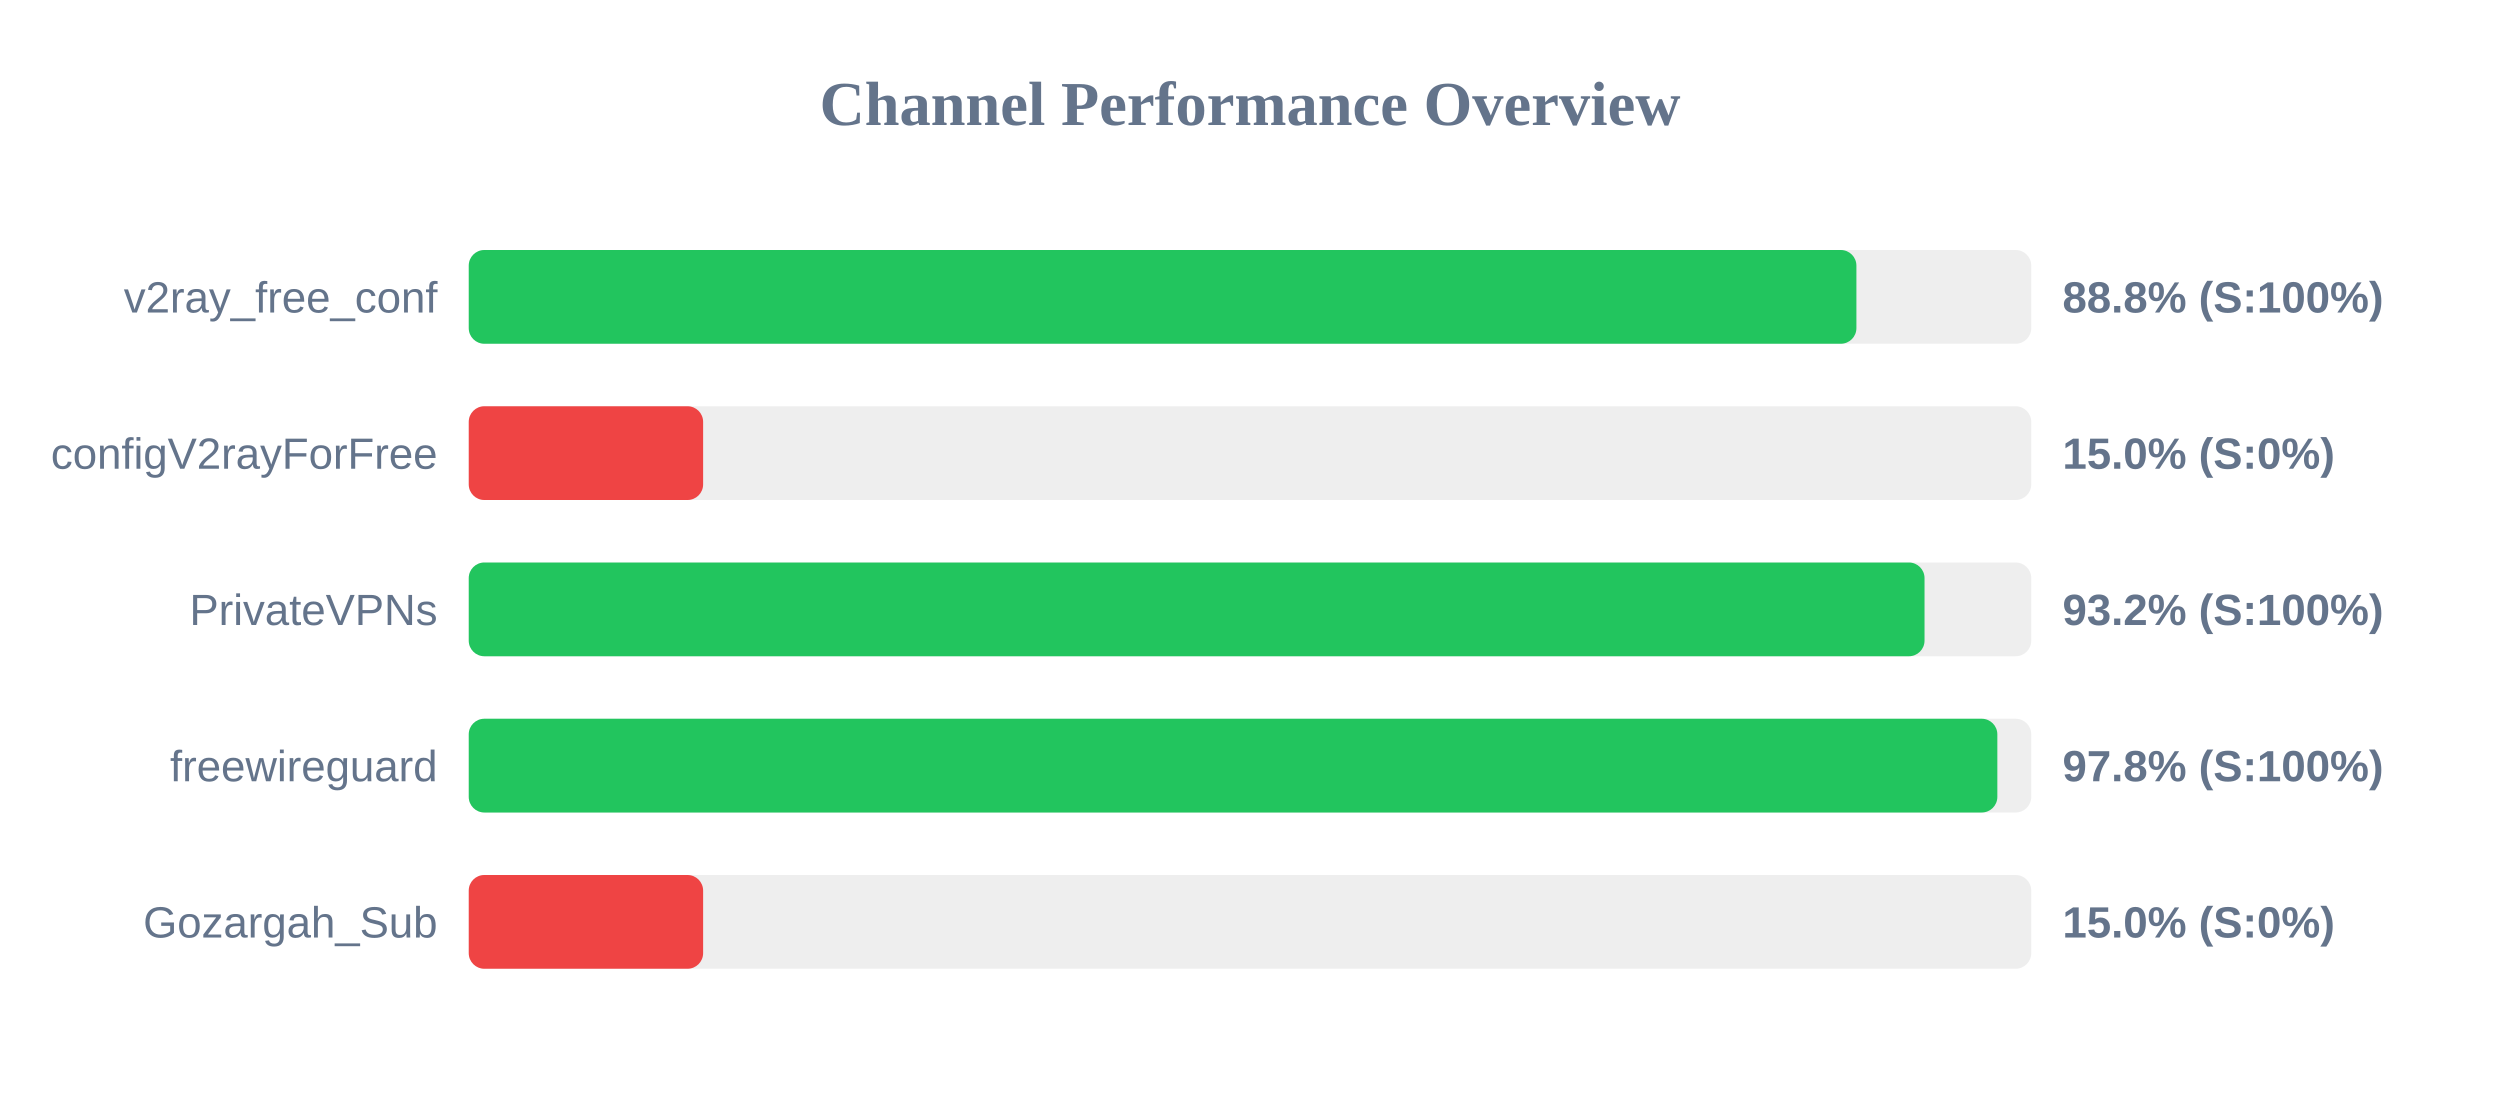
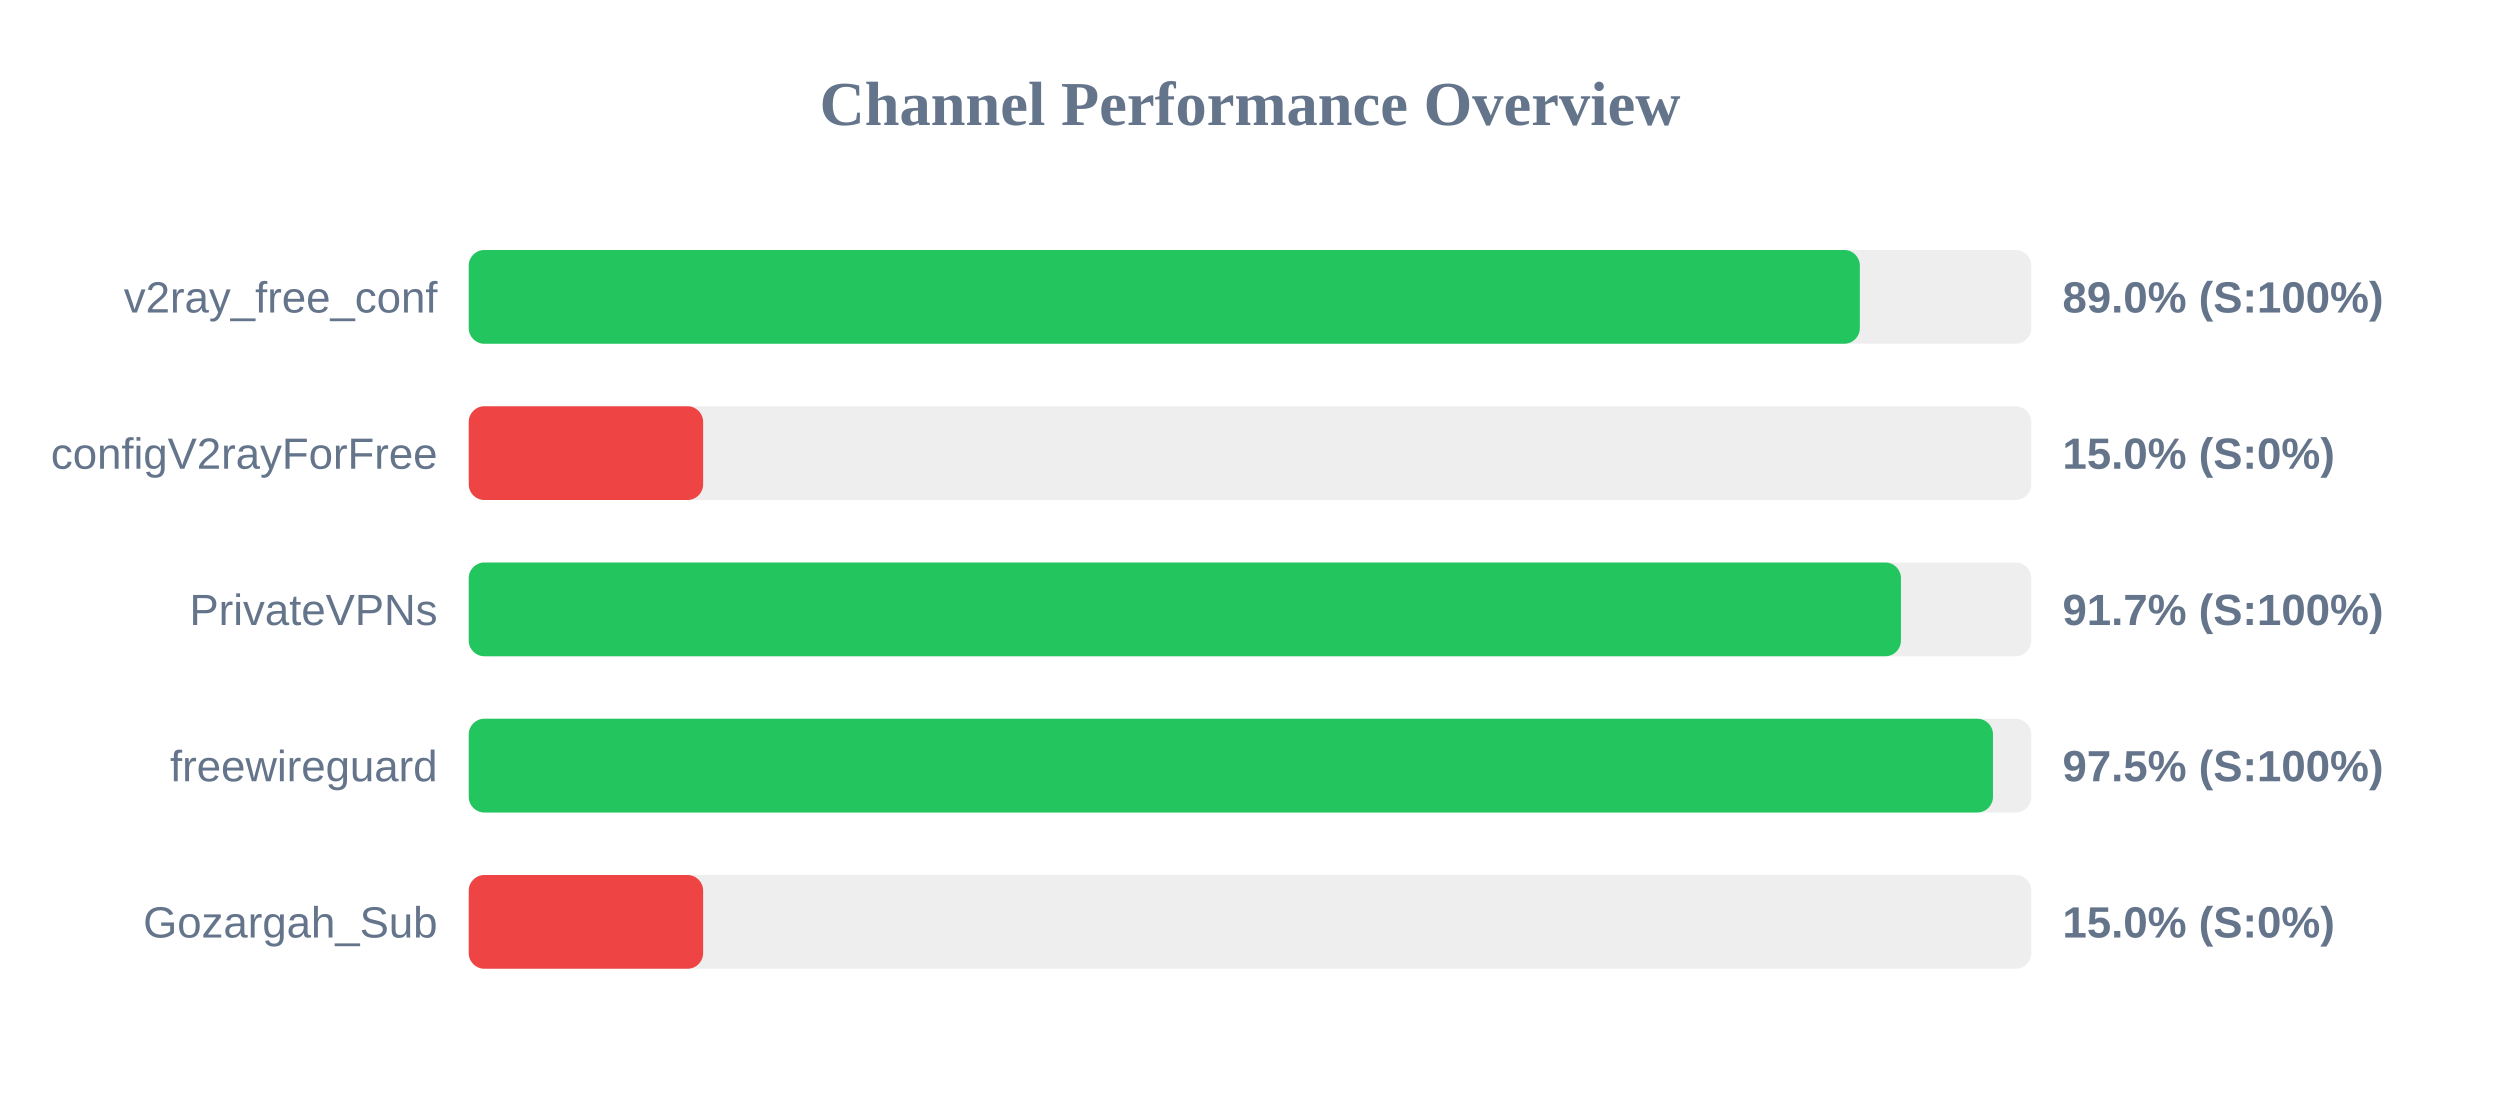
<svg xmlns="http://www.w3.org/2000/svg" width="800" height="350" version="1.1">
  <style>
        .row { font: 14px Arial; fill: #64748b; }
        .score { font: bold 14px Arial; fill: #64748b; }
    </style>
  <text x="400" y="40" text-anchor="middle" font-size="20px" font-weight="bold" fill="#64748b">Channel Performance Overview</text>
  <rect x="150" y="80" width="500" height="30" fill="#eee" rx="5" />
-   <rect x="150" y="80" width="444.05" height="30" fill="#22c55e" rx="5" />
+   <rect x="150" y="80" width="445.15" height="30" fill="#22c55e" rx="5" />
  <text x="140" y="100" text-anchor="end" class="row">v2ray_free_conf</text>
-   <text x="660" y="100" text-anchor="start" class="score">88.8% (S:100%)</text>
+   <text x="660" y="100" text-anchor="start" class="score">89.0% (S:100%)</text>
  <rect x="150" y="130" width="500" height="30" fill="#eee" rx="5" />
  <rect x="150" y="130" width="75.0" height="30" fill="#ef4444" rx="5" />
  <text x="140" y="150" text-anchor="end" class="row">configV2rayForFree</text>
  <text x="660" y="150" text-anchor="start" class="score">15.0% (S:0%)</text>
  <rect x="150" y="180" width="500" height="30" fill="#eee" rx="5" />
-   <rect x="150" y="180" width="465.85" height="30" fill="#22c55e" rx="5" />
+   <rect x="150" y="180" width="458.3" height="30" fill="#22c55e" rx="5" />
  <text x="140" y="200" text-anchor="end" class="row">PrivateVPNs</text>
-   <text x="660" y="200" text-anchor="start" class="score">93.2% (S:100%)</text>
+   <text x="660" y="200" text-anchor="start" class="score">91.7% (S:100%)</text>
  <rect x="150" y="230" width="500" height="30" fill="#eee" rx="5" />
-   <rect x="150" y="230" width="489.15" height="30" fill="#22c55e" rx="5" />
+   <rect x="150" y="230" width="487.75" height="30" fill="#22c55e" rx="5" />
  <text x="140" y="250" text-anchor="end" class="row">freewireguard</text>
-   <text x="660" y="250" text-anchor="start" class="score">97.8% (S:100%)</text>
+   <text x="660" y="250" text-anchor="start" class="score">97.5% (S:100%)</text>
  <rect x="150" y="280" width="500" height="30" fill="#eee" rx="5" />
  <rect x="150" y="280" width="75.0" height="30" fill="#ef4444" rx="5" />
  <text x="140" y="300" text-anchor="end" class="row">Gozargah_Sub</text>
  <text x="660" y="300" text-anchor="start" class="score">15.0% (S:0%)</text>
</svg>
